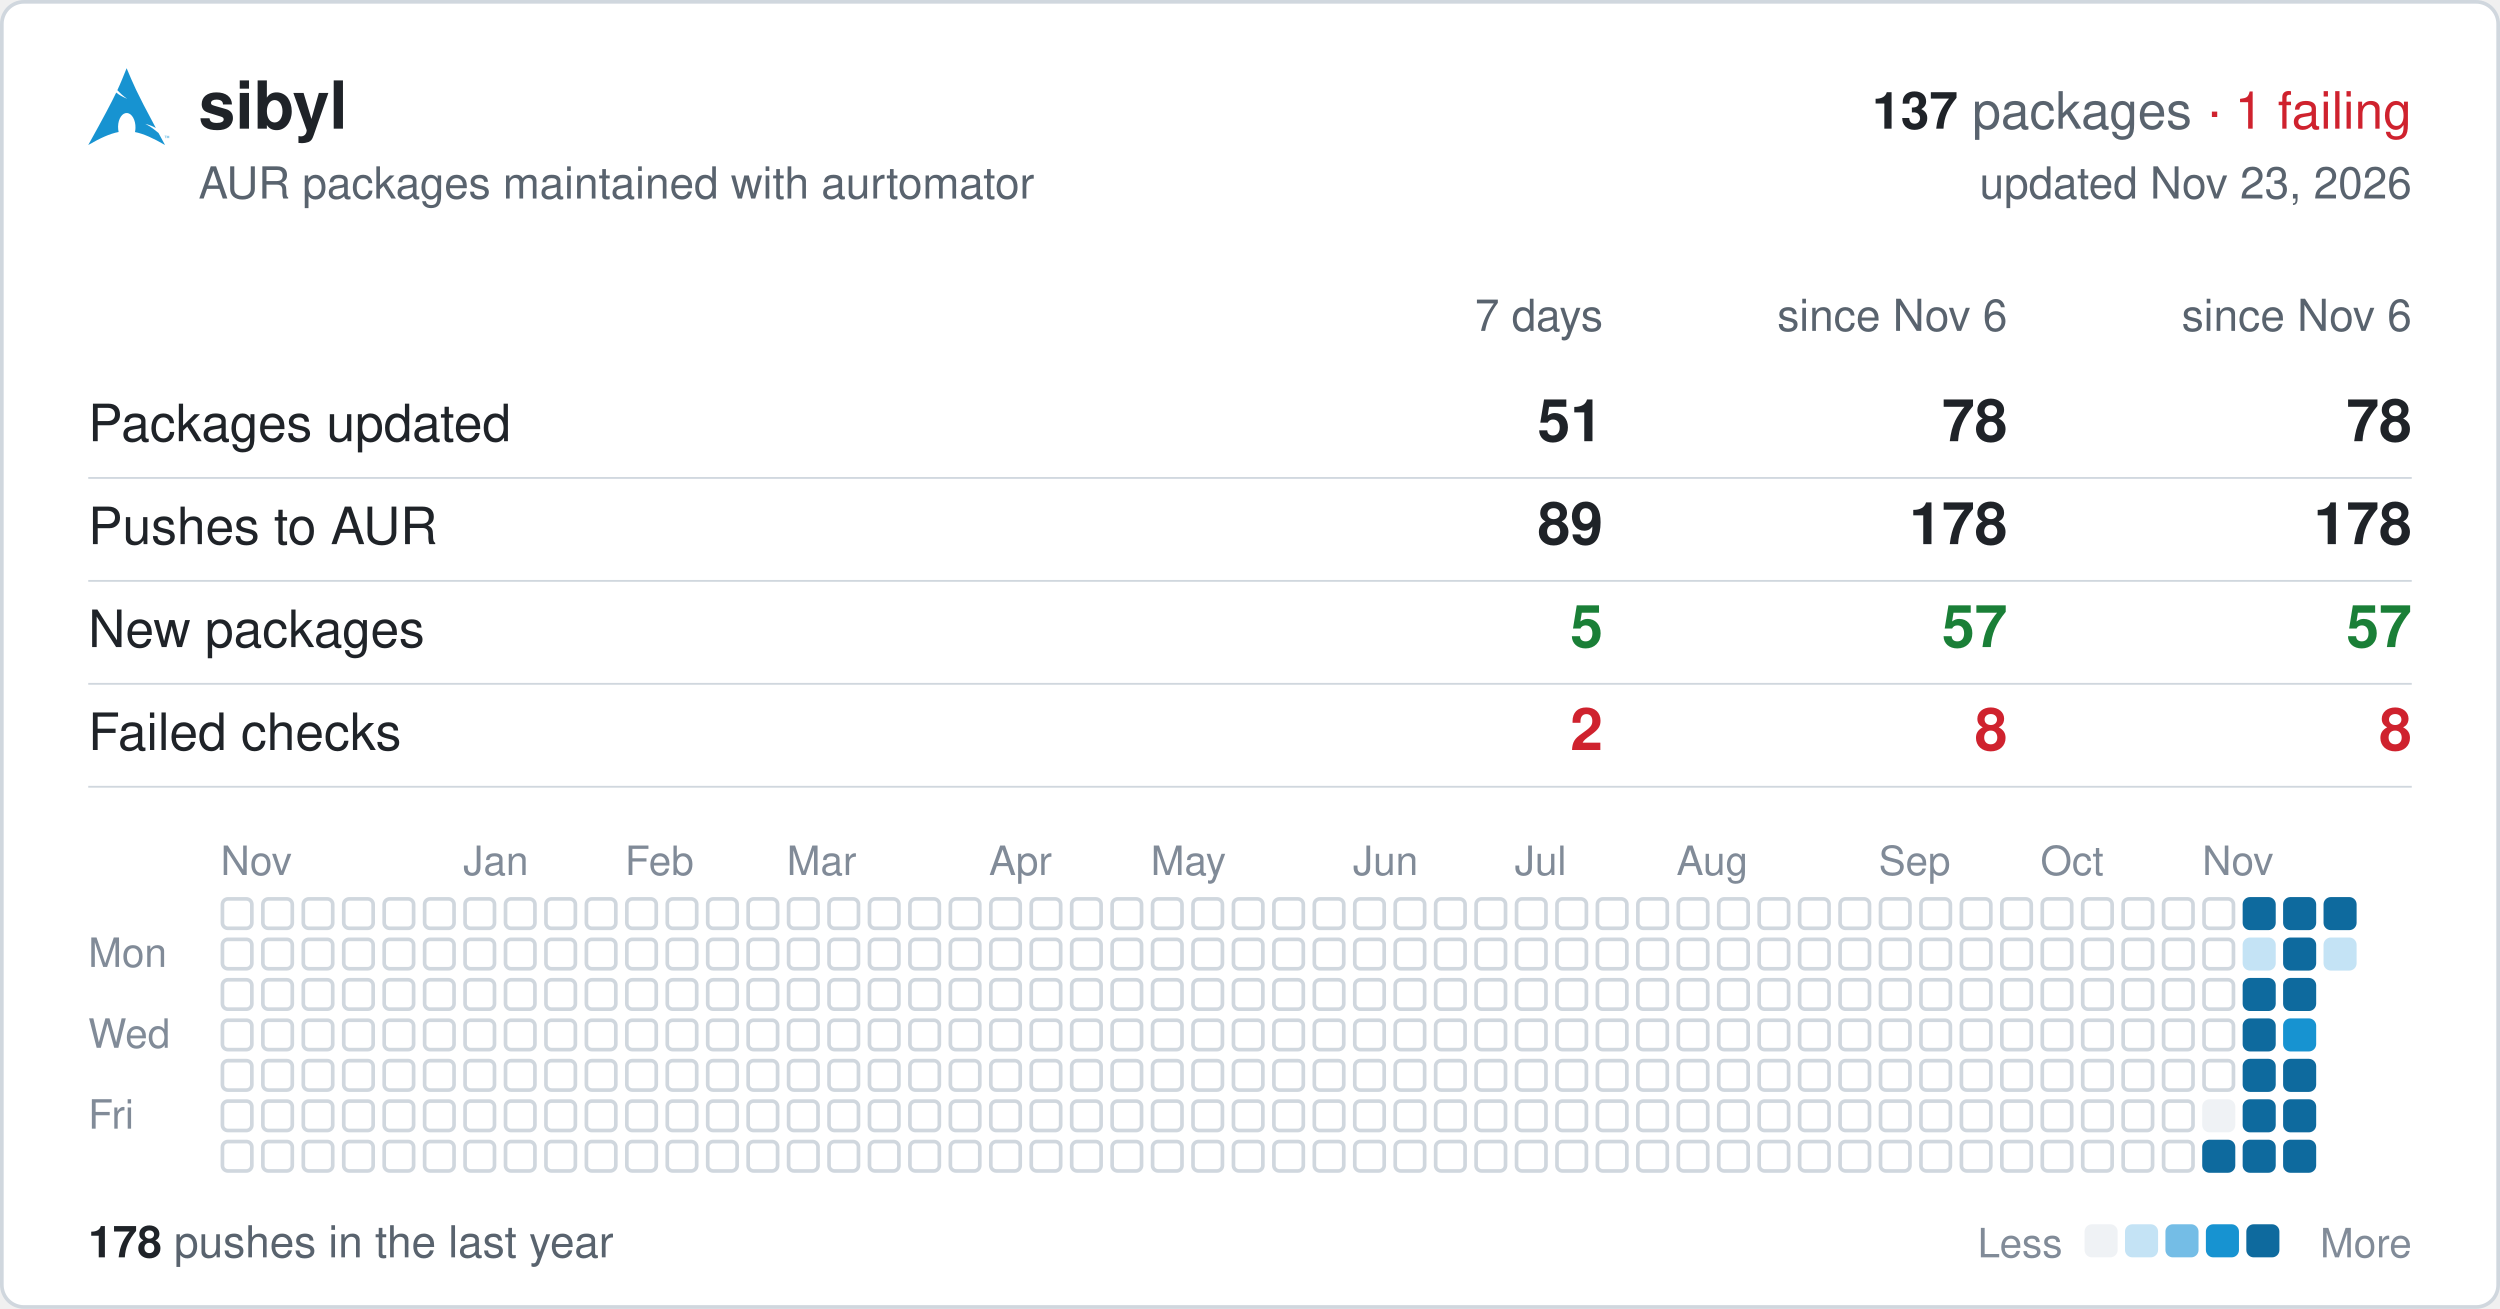
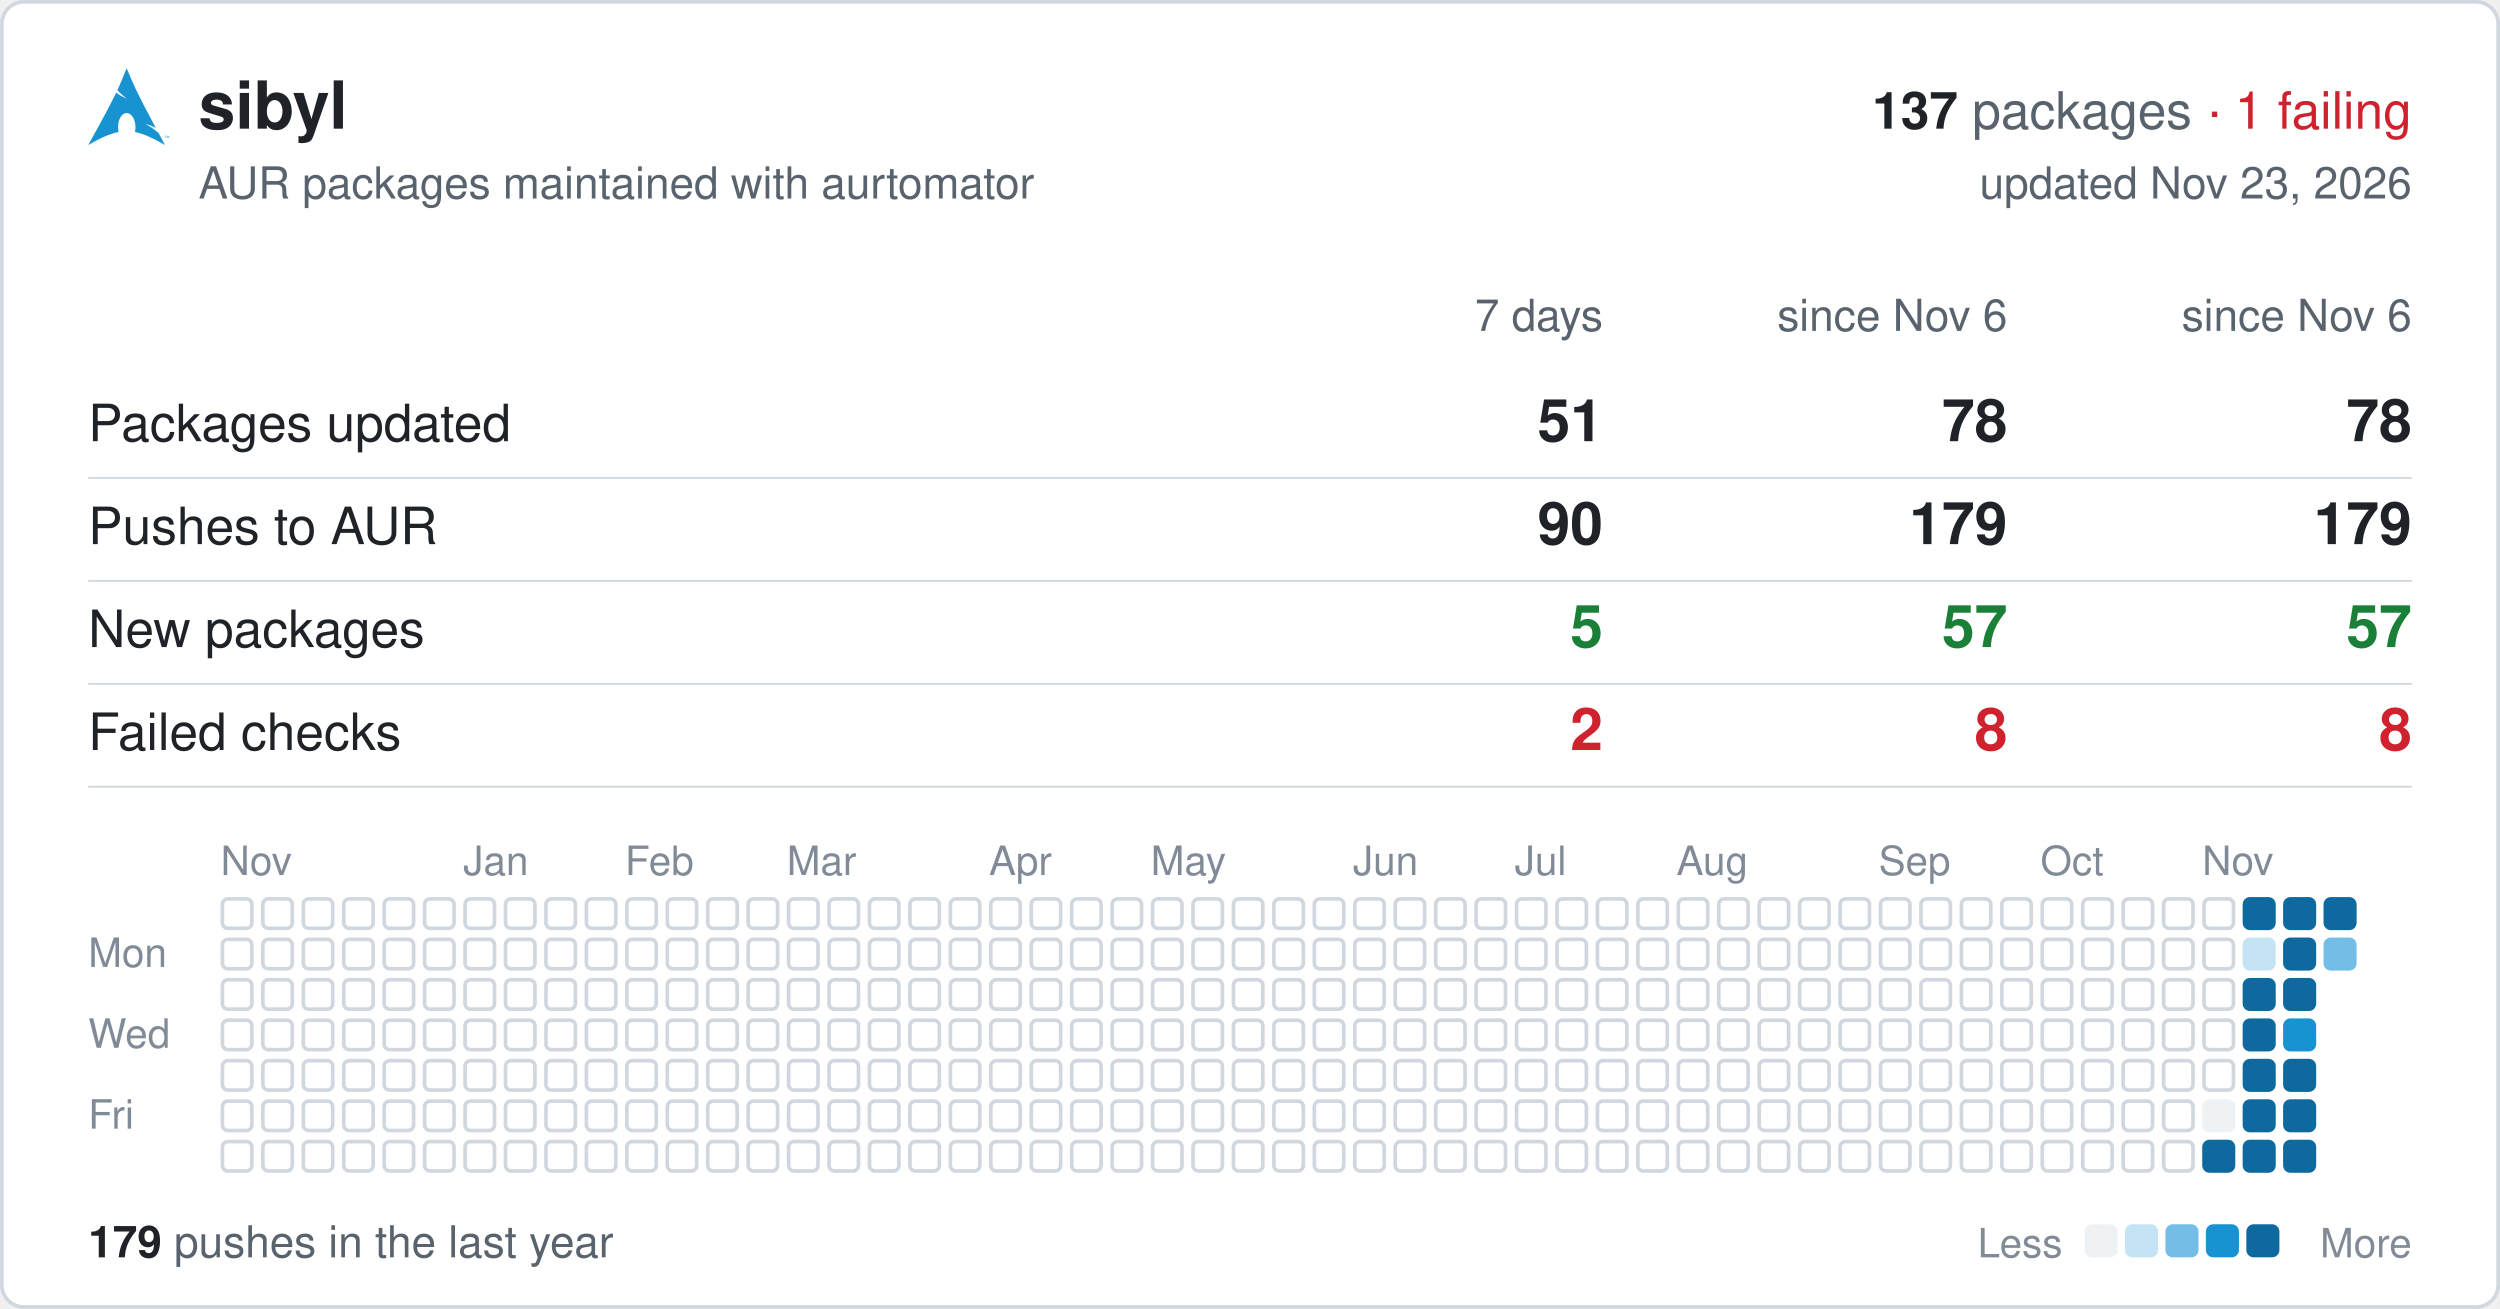
<svg xmlns="http://www.w3.org/2000/svg" width="680" height="356" viewBox="0 0 680 356" font-family="-apple-system,BlinkMacSystemFont,'Segoe UI',Helvetica,Arial,sans-serif">
  <rect x="0.5" y="0.5" width="679" height="355" rx="6" fill="#ffffff" stroke="#d0d7de" />
  <svg x="24" y="18" width="22" height="22" viewBox="0 0 24 24">
    <path fill="#1793d1" d="M11.39.605C10.376 3.092 9.764 4.72 8.635 7.132c.693.734 1.543 1.589 2.923 2.554-1.484-.61-2.496-1.224-3.252-1.86C6.86 10.842 4.596 15.138 0 23.395c3.612-2.085 6.412-3.37 9.021-3.862a6.61 6.61 0 01-.171-1.547l.003-.115c.058-2.315 1.261-4.095 2.687-3.973 1.426.12 2.534 2.096 2.478 4.409a6.52 6.52 0 01-.146 1.243c2.58.505 5.352 1.787 8.914 3.844-.702-1.293-1.33-2.459-1.929-3.57-.943-.73-1.926-1.682-3.933-2.713 1.38.359 2.367.772 3.137 1.234-6.09-11.334-6.582-12.84-8.67-17.74zM22.898 21.36v-.623h-.234v-.084h.562v.084h-.234v.623h.331v-.707h.142l.167.5.034.107a2.26 2.26 0 01.038-.114l.17-.493H24v.707h-.091v-.593l-.206.593h-.084l-.205-.602v.602h-.091" />
  </svg>
  <text x="54" y="35" font-size="18" font-weight="600" fill="#1f2328">sibyl</text>
  <text x="656" y="35" font-size="14" text-anchor="end" fill="#59636e">
    <tspan font-weight="600" fill="#1f2328">137</tspan> packages <tspan fill="#cf222e">· 1 failing</tspan>
  </text>
  <text x="54" y="54" font-size="12" fill="#59636e">AUR packages maintained with aurtomator</text>
  <text x="656" y="54" font-size="12" text-anchor="end" fill="#59636e">updated Nov 23, 2026</text>
  <text x="436" y="90" font-size="12" text-anchor="end" fill="#59636e">7 days</text>
  <text x="546" y="90" font-size="12" text-anchor="end" fill="#59636e">since Nov 6</text>
  <text x="656" y="90" font-size="12" text-anchor="end" fill="#59636e">since Nov 6</text>
  <text x="24" y="120" font-size="14" fill="#1f2328">Packages updated</text>
  <text x="436" y="120" font-size="16" font-weight="600" text-anchor="end" fill="#1f2328">51</text>
  <text x="546" y="120" font-size="16" font-weight="600" text-anchor="end" fill="#1f2328">78</text>
  <text x="656" y="120" font-size="16" font-weight="600" text-anchor="end" fill="#1f2328">78</text>
  <line x1="24" x2="656" y1="130" y2="130" stroke="#d0d7de" stroke-width="0.5" />
  <text x="24" y="148" font-size="14" fill="#1f2328">Pushes to AUR</text>
-   <text x="436" y="148" font-size="16" font-weight="600" text-anchor="end" fill="#1f2328">89</text>
-   <text x="546" y="148" font-size="16" font-weight="600" text-anchor="end" fill="#1f2328">178</text>
-   <text x="656" y="148" font-size="16" font-weight="600" text-anchor="end" fill="#1f2328">178</text>
+   <text x="436" y="148" font-size="16" font-weight="600" text-anchor="end" fill="#1f2328">90</text>
+   <text x="546" y="148" font-size="16" font-weight="600" text-anchor="end" fill="#1f2328">179</text>
+   <text x="656" y="148" font-size="16" font-weight="600" text-anchor="end" fill="#1f2328">179</text>
  <line x1="24" x2="656" y1="158" y2="158" stroke="#d0d7de" stroke-width="0.5" />
  <text x="24" y="176" font-size="14" fill="#1f2328">New packages</text>
  <text x="436" y="176" font-size="16" font-weight="600" text-anchor="end" fill="#1a7f37">5</text>
  <text x="546" y="176" font-size="16" font-weight="600" text-anchor="end" fill="#1a7f37">57</text>
  <text x="656" y="176" font-size="16" font-weight="600" text-anchor="end" fill="#1a7f37">57</text>
  <line x1="24" x2="656" y1="186" y2="186" stroke="#d0d7de" stroke-width="0.5" />
  <text x="24" y="204" font-size="14" fill="#1f2328">Failed checks</text>
  <text x="436" y="204" font-size="16" font-weight="600" text-anchor="end" fill="#cf222e">2</text>
  <text x="546" y="204" font-size="16" font-weight="600" text-anchor="end" fill="#cf222e">8</text>
  <text x="656" y="204" font-size="16" font-weight="600" text-anchor="end" fill="#cf222e">8</text>
  <line x1="24" x2="656" y1="214" y2="214" stroke="#d0d7de" stroke-width="0.5" />
  <text x="60" y="238" font-size="11" fill="#818b98">Nov</text>
  <text x="126" y="238" font-size="11" fill="#818b98">Jan</text>
  <text x="170" y="238" font-size="11" fill="#818b98">Feb</text>
  <text x="214" y="238" font-size="11" fill="#818b98">Mar</text>
  <text x="269" y="238" font-size="11" fill="#818b98">Apr</text>
  <text x="313" y="238" font-size="11" fill="#818b98">May</text>
  <text x="368" y="238" font-size="11" fill="#818b98">Jun</text>
  <text x="412" y="238" font-size="11" fill="#818b98">Jul</text>
  <text x="456" y="238" font-size="11" fill="#818b98">Aug</text>
  <text x="511" y="238" font-size="11" fill="#818b98">Sep</text>
  <text x="555" y="238" font-size="11" fill="#818b98">Oct</text>
  <text x="599" y="238" font-size="11" fill="#818b98">Nov</text>
  <text x="24" y="263" font-size="11" fill="#818b98">Mon</text>
  <text x="24" y="285" font-size="11" fill="#818b98">Wed</text>
  <text x="24" y="307" font-size="11" fill="#818b98">Fri</text>
  <g fill="none" stroke="#d0d7de">
    <rect x="60.5" y="244.5" width="8" height="8" rx="1.5" />
    <rect x="60.5" y="255.5" width="8" height="8" rx="1.5" />
    <rect x="60.5" y="266.5" width="8" height="8" rx="1.5" />
    <rect x="60.5" y="277.5" width="8" height="8" rx="1.5" />
    <rect x="60.5" y="288.5" width="8" height="8" rx="1.5" />
    <rect x="60.5" y="299.5" width="8" height="8" rx="1.5" />
    <rect x="60.5" y="310.5" width="8" height="8" rx="1.5" />
    <rect x="71.5" y="244.5" width="8" height="8" rx="1.5" />
    <rect x="71.5" y="255.5" width="8" height="8" rx="1.5" />
    <rect x="71.5" y="266.5" width="8" height="8" rx="1.5" />
    <rect x="71.5" y="277.5" width="8" height="8" rx="1.5" />
    <rect x="71.5" y="288.5" width="8" height="8" rx="1.5" />
    <rect x="71.5" y="299.5" width="8" height="8" rx="1.5" />
    <rect x="71.5" y="310.5" width="8" height="8" rx="1.5" />
    <rect x="82.5" y="244.5" width="8" height="8" rx="1.5" />
    <rect x="82.5" y="255.5" width="8" height="8" rx="1.5" />
    <rect x="82.5" y="266.5" width="8" height="8" rx="1.5" />
    <rect x="82.5" y="277.5" width="8" height="8" rx="1.5" />
    <rect x="82.5" y="288.5" width="8" height="8" rx="1.5" />
    <rect x="82.5" y="299.5" width="8" height="8" rx="1.5" />
    <rect x="82.5" y="310.5" width="8" height="8" rx="1.5" />
    <rect x="93.5" y="244.5" width="8" height="8" rx="1.5" />
    <rect x="93.5" y="255.5" width="8" height="8" rx="1.5" />
    <rect x="93.5" y="266.5" width="8" height="8" rx="1.5" />
    <rect x="93.5" y="277.5" width="8" height="8" rx="1.5" />
    <rect x="93.5" y="288.5" width="8" height="8" rx="1.5" />
    <rect x="93.5" y="299.5" width="8" height="8" rx="1.5" />
    <rect x="93.5" y="310.5" width="8" height="8" rx="1.5" />
    <rect x="104.5" y="244.5" width="8" height="8" rx="1.5" />
    <rect x="104.5" y="255.5" width="8" height="8" rx="1.5" />
    <rect x="104.5" y="266.5" width="8" height="8" rx="1.5" />
    <rect x="104.5" y="277.5" width="8" height="8" rx="1.5" />
    <rect x="104.5" y="288.5" width="8" height="8" rx="1.5" />
    <rect x="104.5" y="299.5" width="8" height="8" rx="1.5" />
    <rect x="104.5" y="310.5" width="8" height="8" rx="1.5" />
    <rect x="115.5" y="244.5" width="8" height="8" rx="1.5" />
    <rect x="115.5" y="255.5" width="8" height="8" rx="1.5" />
    <rect x="115.5" y="266.5" width="8" height="8" rx="1.5" />
    <rect x="115.5" y="277.5" width="8" height="8" rx="1.5" />
    <rect x="115.5" y="288.5" width="8" height="8" rx="1.5" />
    <rect x="115.5" y="299.5" width="8" height="8" rx="1.5" />
    <rect x="115.5" y="310.5" width="8" height="8" rx="1.5" />
    <rect x="126.5" y="244.5" width="8" height="8" rx="1.5" />
    <rect x="126.5" y="255.5" width="8" height="8" rx="1.5" />
    <rect x="126.5" y="266.5" width="8" height="8" rx="1.5" />
    <rect x="126.5" y="277.5" width="8" height="8" rx="1.5" />
    <rect x="126.5" y="288.5" width="8" height="8" rx="1.5" />
    <rect x="126.5" y="299.5" width="8" height="8" rx="1.5" />
    <rect x="126.5" y="310.5" width="8" height="8" rx="1.5" />
    <rect x="137.5" y="244.5" width="8" height="8" rx="1.5" />
    <rect x="137.5" y="255.5" width="8" height="8" rx="1.5" />
    <rect x="137.5" y="266.5" width="8" height="8" rx="1.5" />
    <rect x="137.5" y="277.5" width="8" height="8" rx="1.5" />
    <rect x="137.5" y="288.5" width="8" height="8" rx="1.5" />
    <rect x="137.5" y="299.5" width="8" height="8" rx="1.5" />
    <rect x="137.5" y="310.5" width="8" height="8" rx="1.5" />
    <rect x="148.5" y="244.5" width="8" height="8" rx="1.5" />
    <rect x="148.5" y="255.5" width="8" height="8" rx="1.5" />
    <rect x="148.5" y="266.5" width="8" height="8" rx="1.5" />
    <rect x="148.5" y="277.5" width="8" height="8" rx="1.5" />
    <rect x="148.5" y="288.5" width="8" height="8" rx="1.5" />
    <rect x="148.5" y="299.5" width="8" height="8" rx="1.5" />
    <rect x="148.5" y="310.5" width="8" height="8" rx="1.5" />
    <rect x="159.5" y="244.5" width="8" height="8" rx="1.5" />
    <rect x="159.5" y="255.5" width="8" height="8" rx="1.5" />
    <rect x="159.5" y="266.5" width="8" height="8" rx="1.5" />
    <rect x="159.5" y="277.5" width="8" height="8" rx="1.5" />
    <rect x="159.5" y="288.5" width="8" height="8" rx="1.5" />
    <rect x="159.5" y="299.5" width="8" height="8" rx="1.5" />
    <rect x="159.5" y="310.5" width="8" height="8" rx="1.5" />
    <rect x="170.5" y="244.5" width="8" height="8" rx="1.5" />
    <rect x="170.5" y="255.5" width="8" height="8" rx="1.5" />
    <rect x="170.5" y="266.5" width="8" height="8" rx="1.5" />
    <rect x="170.5" y="277.5" width="8" height="8" rx="1.5" />
    <rect x="170.5" y="288.5" width="8" height="8" rx="1.5" />
    <rect x="170.5" y="299.5" width="8" height="8" rx="1.5" />
    <rect x="170.5" y="310.5" width="8" height="8" rx="1.5" />
    <rect x="181.5" y="244.5" width="8" height="8" rx="1.5" />
    <rect x="181.5" y="255.5" width="8" height="8" rx="1.5" />
    <rect x="181.5" y="266.5" width="8" height="8" rx="1.5" />
    <rect x="181.5" y="277.5" width="8" height="8" rx="1.5" />
    <rect x="181.5" y="288.5" width="8" height="8" rx="1.5" />
    <rect x="181.5" y="299.5" width="8" height="8" rx="1.5" />
    <rect x="181.5" y="310.5" width="8" height="8" rx="1.5" />
    <rect x="192.5" y="244.5" width="8" height="8" rx="1.5" />
    <rect x="192.5" y="255.5" width="8" height="8" rx="1.5" />
    <rect x="192.5" y="266.5" width="8" height="8" rx="1.5" />
    <rect x="192.5" y="277.5" width="8" height="8" rx="1.5" />
    <rect x="192.5" y="288.5" width="8" height="8" rx="1.5" />
    <rect x="192.5" y="299.5" width="8" height="8" rx="1.5" />
    <rect x="192.5" y="310.5" width="8" height="8" rx="1.5" />
    <rect x="203.5" y="244.5" width="8" height="8" rx="1.5" />
    <rect x="203.5" y="255.5" width="8" height="8" rx="1.5" />
    <rect x="203.5" y="266.5" width="8" height="8" rx="1.5" />
    <rect x="203.5" y="277.5" width="8" height="8" rx="1.5" />
    <rect x="203.5" y="288.5" width="8" height="8" rx="1.5" />
    <rect x="203.5" y="299.5" width="8" height="8" rx="1.5" />
    <rect x="203.5" y="310.5" width="8" height="8" rx="1.5" />
    <rect x="214.5" y="244.5" width="8" height="8" rx="1.5" />
    <rect x="214.5" y="255.5" width="8" height="8" rx="1.5" />
    <rect x="214.5" y="266.5" width="8" height="8" rx="1.5" />
    <rect x="214.5" y="277.5" width="8" height="8" rx="1.5" />
    <rect x="214.5" y="288.5" width="8" height="8" rx="1.5" />
    <rect x="214.5" y="299.5" width="8" height="8" rx="1.5" />
    <rect x="214.5" y="310.5" width="8" height="8" rx="1.5" />
    <rect x="225.5" y="244.5" width="8" height="8" rx="1.5" />
    <rect x="225.5" y="255.5" width="8" height="8" rx="1.5" />
    <rect x="225.5" y="266.5" width="8" height="8" rx="1.5" />
    <rect x="225.5" y="277.5" width="8" height="8" rx="1.5" />
    <rect x="225.5" y="288.5" width="8" height="8" rx="1.5" />
    <rect x="225.5" y="299.5" width="8" height="8" rx="1.5" />
    <rect x="225.5" y="310.5" width="8" height="8" rx="1.5" />
    <rect x="236.5" y="244.5" width="8" height="8" rx="1.5" />
    <rect x="236.5" y="255.5" width="8" height="8" rx="1.5" />
    <rect x="236.5" y="266.5" width="8" height="8" rx="1.5" />
    <rect x="236.5" y="277.5" width="8" height="8" rx="1.5" />
    <rect x="236.5" y="288.5" width="8" height="8" rx="1.5" />
    <rect x="236.5" y="299.5" width="8" height="8" rx="1.5" />
    <rect x="236.5" y="310.5" width="8" height="8" rx="1.5" />
    <rect x="247.5" y="244.5" width="8" height="8" rx="1.5" />
    <rect x="247.5" y="255.5" width="8" height="8" rx="1.5" />
    <rect x="247.5" y="266.5" width="8" height="8" rx="1.5" />
    <rect x="247.5" y="277.5" width="8" height="8" rx="1.5" />
    <rect x="247.5" y="288.5" width="8" height="8" rx="1.5" />
    <rect x="247.5" y="299.5" width="8" height="8" rx="1.5" />
    <rect x="247.5" y="310.5" width="8" height="8" rx="1.5" />
    <rect x="258.5" y="244.5" width="8" height="8" rx="1.5" />
    <rect x="258.5" y="255.5" width="8" height="8" rx="1.5" />
    <rect x="258.5" y="266.5" width="8" height="8" rx="1.5" />
    <rect x="258.5" y="277.5" width="8" height="8" rx="1.5" />
    <rect x="258.5" y="288.5" width="8" height="8" rx="1.5" />
    <rect x="258.5" y="299.5" width="8" height="8" rx="1.5" />
    <rect x="258.5" y="310.5" width="8" height="8" rx="1.5" />
    <rect x="269.5" y="244.5" width="8" height="8" rx="1.5" />
    <rect x="269.5" y="255.5" width="8" height="8" rx="1.5" />
    <rect x="269.5" y="266.5" width="8" height="8" rx="1.5" />
    <rect x="269.5" y="277.5" width="8" height="8" rx="1.5" />
    <rect x="269.5" y="288.5" width="8" height="8" rx="1.5" />
    <rect x="269.5" y="299.5" width="8" height="8" rx="1.5" />
    <rect x="269.5" y="310.5" width="8" height="8" rx="1.5" />
    <rect x="280.5" y="244.5" width="8" height="8" rx="1.5" />
    <rect x="280.5" y="255.5" width="8" height="8" rx="1.5" />
    <rect x="280.5" y="266.5" width="8" height="8" rx="1.5" />
    <rect x="280.5" y="277.5" width="8" height="8" rx="1.5" />
    <rect x="280.5" y="288.5" width="8" height="8" rx="1.5" />
    <rect x="280.5" y="299.5" width="8" height="8" rx="1.5" />
    <rect x="280.5" y="310.5" width="8" height="8" rx="1.5" />
    <rect x="291.5" y="244.5" width="8" height="8" rx="1.5" />
    <rect x="291.5" y="255.5" width="8" height="8" rx="1.5" />
    <rect x="291.5" y="266.5" width="8" height="8" rx="1.5" />
    <rect x="291.5" y="277.5" width="8" height="8" rx="1.5" />
    <rect x="291.5" y="288.5" width="8" height="8" rx="1.5" />
    <rect x="291.5" y="299.5" width="8" height="8" rx="1.5" />
    <rect x="291.5" y="310.5" width="8" height="8" rx="1.5" />
    <rect x="302.5" y="244.5" width="8" height="8" rx="1.5" />
    <rect x="302.5" y="255.5" width="8" height="8" rx="1.5" />
    <rect x="302.5" y="266.5" width="8" height="8" rx="1.5" />
    <rect x="302.5" y="277.5" width="8" height="8" rx="1.5" />
    <rect x="302.5" y="288.5" width="8" height="8" rx="1.5" />
    <rect x="302.5" y="299.5" width="8" height="8" rx="1.5" />
    <rect x="302.5" y="310.5" width="8" height="8" rx="1.5" />
    <rect x="313.5" y="244.5" width="8" height="8" rx="1.5" />
    <rect x="313.5" y="255.5" width="8" height="8" rx="1.5" />
    <rect x="313.5" y="266.5" width="8" height="8" rx="1.5" />
    <rect x="313.5" y="277.5" width="8" height="8" rx="1.5" />
    <rect x="313.5" y="288.5" width="8" height="8" rx="1.5" />
    <rect x="313.5" y="299.5" width="8" height="8" rx="1.5" />
    <rect x="313.5" y="310.5" width="8" height="8" rx="1.5" />
    <rect x="324.5" y="244.5" width="8" height="8" rx="1.5" />
    <rect x="324.5" y="255.5" width="8" height="8" rx="1.5" />
    <rect x="324.5" y="266.5" width="8" height="8" rx="1.5" />
    <rect x="324.5" y="277.5" width="8" height="8" rx="1.5" />
    <rect x="324.5" y="288.5" width="8" height="8" rx="1.5" />
    <rect x="324.5" y="299.5" width="8" height="8" rx="1.5" />
    <rect x="324.5" y="310.5" width="8" height="8" rx="1.5" />
    <rect x="335.5" y="244.5" width="8" height="8" rx="1.5" />
    <rect x="335.5" y="255.5" width="8" height="8" rx="1.5" />
    <rect x="335.5" y="266.5" width="8" height="8" rx="1.5" />
    <rect x="335.5" y="277.5" width="8" height="8" rx="1.5" />
    <rect x="335.5" y="288.5" width="8" height="8" rx="1.5" />
    <rect x="335.5" y="299.5" width="8" height="8" rx="1.5" />
    <rect x="335.5" y="310.5" width="8" height="8" rx="1.5" />
    <rect x="346.5" y="244.5" width="8" height="8" rx="1.5" />
    <rect x="346.5" y="255.5" width="8" height="8" rx="1.5" />
    <rect x="346.5" y="266.5" width="8" height="8" rx="1.5" />
    <rect x="346.5" y="277.5" width="8" height="8" rx="1.5" />
    <rect x="346.5" y="288.5" width="8" height="8" rx="1.5" />
    <rect x="346.5" y="299.5" width="8" height="8" rx="1.5" />
    <rect x="346.5" y="310.5" width="8" height="8" rx="1.5" />
    <rect x="357.5" y="244.5" width="8" height="8" rx="1.5" />
    <rect x="357.5" y="255.5" width="8" height="8" rx="1.5" />
    <rect x="357.5" y="266.5" width="8" height="8" rx="1.5" />
    <rect x="357.5" y="277.5" width="8" height="8" rx="1.5" />
    <rect x="357.5" y="288.5" width="8" height="8" rx="1.5" />
    <rect x="357.5" y="299.5" width="8" height="8" rx="1.5" />
    <rect x="357.5" y="310.5" width="8" height="8" rx="1.5" />
    <rect x="368.5" y="244.5" width="8" height="8" rx="1.5" />
    <rect x="368.5" y="255.5" width="8" height="8" rx="1.5" />
    <rect x="368.5" y="266.5" width="8" height="8" rx="1.5" />
    <rect x="368.5" y="277.5" width="8" height="8" rx="1.5" />
    <rect x="368.5" y="288.5" width="8" height="8" rx="1.5" />
    <rect x="368.5" y="299.5" width="8" height="8" rx="1.5" />
    <rect x="368.5" y="310.5" width="8" height="8" rx="1.5" />
    <rect x="379.5" y="244.5" width="8" height="8" rx="1.5" />
    <rect x="379.5" y="255.5" width="8" height="8" rx="1.5" />
    <rect x="379.5" y="266.5" width="8" height="8" rx="1.5" />
    <rect x="379.5" y="277.5" width="8" height="8" rx="1.5" />
    <rect x="379.5" y="288.5" width="8" height="8" rx="1.5" />
    <rect x="379.5" y="299.5" width="8" height="8" rx="1.5" />
    <rect x="379.5" y="310.5" width="8" height="8" rx="1.5" />
    <rect x="390.5" y="244.5" width="8" height="8" rx="1.5" />
    <rect x="390.5" y="255.5" width="8" height="8" rx="1.5" />
    <rect x="390.5" y="266.5" width="8" height="8" rx="1.5" />
    <rect x="390.5" y="277.5" width="8" height="8" rx="1.5" />
    <rect x="390.5" y="288.5" width="8" height="8" rx="1.5" />
    <rect x="390.5" y="299.5" width="8" height="8" rx="1.5" />
    <rect x="390.5" y="310.5" width="8" height="8" rx="1.5" />
    <rect x="401.5" y="244.5" width="8" height="8" rx="1.5" />
    <rect x="401.5" y="255.5" width="8" height="8" rx="1.5" />
    <rect x="401.5" y="266.5" width="8" height="8" rx="1.5" />
    <rect x="401.5" y="277.5" width="8" height="8" rx="1.5" />
    <rect x="401.5" y="288.5" width="8" height="8" rx="1.5" />
    <rect x="401.5" y="299.5" width="8" height="8" rx="1.5" />
    <rect x="401.5" y="310.5" width="8" height="8" rx="1.5" />
    <rect x="412.5" y="244.5" width="8" height="8" rx="1.5" />
    <rect x="412.5" y="255.5" width="8" height="8" rx="1.5" />
    <rect x="412.5" y="266.5" width="8" height="8" rx="1.5" />
    <rect x="412.5" y="277.5" width="8" height="8" rx="1.5" />
    <rect x="412.5" y="288.5" width="8" height="8" rx="1.5" />
    <rect x="412.5" y="299.5" width="8" height="8" rx="1.5" />
    <rect x="412.5" y="310.5" width="8" height="8" rx="1.5" />
    <rect x="423.5" y="244.5" width="8" height="8" rx="1.5" />
    <rect x="423.5" y="255.5" width="8" height="8" rx="1.5" />
    <rect x="423.5" y="266.5" width="8" height="8" rx="1.5" />
    <rect x="423.5" y="277.5" width="8" height="8" rx="1.5" />
    <rect x="423.5" y="288.5" width="8" height="8" rx="1.5" />
    <rect x="423.5" y="299.5" width="8" height="8" rx="1.5" />
    <rect x="423.5" y="310.5" width="8" height="8" rx="1.5" />
    <rect x="434.5" y="244.5" width="8" height="8" rx="1.5" />
    <rect x="434.5" y="255.5" width="8" height="8" rx="1.5" />
    <rect x="434.5" y="266.5" width="8" height="8" rx="1.5" />
    <rect x="434.5" y="277.5" width="8" height="8" rx="1.5" />
    <rect x="434.5" y="288.5" width="8" height="8" rx="1.5" />
    <rect x="434.5" y="299.5" width="8" height="8" rx="1.5" />
    <rect x="434.5" y="310.5" width="8" height="8" rx="1.5" />
    <rect x="445.5" y="244.5" width="8" height="8" rx="1.5" />
    <rect x="445.5" y="255.5" width="8" height="8" rx="1.5" />
    <rect x="445.5" y="266.5" width="8" height="8" rx="1.5" />
    <rect x="445.5" y="277.5" width="8" height="8" rx="1.5" />
    <rect x="445.5" y="288.5" width="8" height="8" rx="1.5" />
    <rect x="445.5" y="299.5" width="8" height="8" rx="1.5" />
    <rect x="445.5" y="310.5" width="8" height="8" rx="1.5" />
    <rect x="456.5" y="244.5" width="8" height="8" rx="1.5" />
    <rect x="456.5" y="255.5" width="8" height="8" rx="1.5" />
    <rect x="456.5" y="266.5" width="8" height="8" rx="1.5" />
    <rect x="456.5" y="277.5" width="8" height="8" rx="1.5" />
    <rect x="456.5" y="288.5" width="8" height="8" rx="1.5" />
    <rect x="456.5" y="299.5" width="8" height="8" rx="1.5" />
    <rect x="456.5" y="310.5" width="8" height="8" rx="1.5" />
    <rect x="467.5" y="244.5" width="8" height="8" rx="1.5" />
    <rect x="467.5" y="255.5" width="8" height="8" rx="1.5" />
    <rect x="467.5" y="266.5" width="8" height="8" rx="1.5" />
    <rect x="467.5" y="277.5" width="8" height="8" rx="1.5" />
    <rect x="467.5" y="288.5" width="8" height="8" rx="1.5" />
    <rect x="467.5" y="299.5" width="8" height="8" rx="1.5" />
    <rect x="467.5" y="310.5" width="8" height="8" rx="1.5" />
    <rect x="478.5" y="244.5" width="8" height="8" rx="1.5" />
    <rect x="478.5" y="255.5" width="8" height="8" rx="1.5" />
    <rect x="478.5" y="266.5" width="8" height="8" rx="1.5" />
    <rect x="478.5" y="277.5" width="8" height="8" rx="1.5" />
    <rect x="478.5" y="288.5" width="8" height="8" rx="1.5" />
    <rect x="478.5" y="299.5" width="8" height="8" rx="1.5" />
    <rect x="478.5" y="310.5" width="8" height="8" rx="1.5" />
    <rect x="489.5" y="244.5" width="8" height="8" rx="1.5" />
    <rect x="489.5" y="255.5" width="8" height="8" rx="1.5" />
    <rect x="489.5" y="266.5" width="8" height="8" rx="1.5" />
    <rect x="489.5" y="277.5" width="8" height="8" rx="1.5" />
    <rect x="489.5" y="288.5" width="8" height="8" rx="1.5" />
    <rect x="489.5" y="299.5" width="8" height="8" rx="1.5" />
    <rect x="489.5" y="310.5" width="8" height="8" rx="1.5" />
    <rect x="500.5" y="244.5" width="8" height="8" rx="1.5" />
    <rect x="500.5" y="255.5" width="8" height="8" rx="1.5" />
    <rect x="500.5" y="266.5" width="8" height="8" rx="1.5" />
    <rect x="500.5" y="277.5" width="8" height="8" rx="1.5" />
    <rect x="500.5" y="288.5" width="8" height="8" rx="1.5" />
    <rect x="500.5" y="299.5" width="8" height="8" rx="1.5" />
    <rect x="500.5" y="310.5" width="8" height="8" rx="1.5" />
    <rect x="511.5" y="244.5" width="8" height="8" rx="1.5" />
    <rect x="511.5" y="255.5" width="8" height="8" rx="1.5" />
    <rect x="511.5" y="266.5" width="8" height="8" rx="1.5" />
    <rect x="511.5" y="277.5" width="8" height="8" rx="1.5" />
    <rect x="511.5" y="288.5" width="8" height="8" rx="1.5" />
    <rect x="511.5" y="299.5" width="8" height="8" rx="1.5" />
    <rect x="511.5" y="310.5" width="8" height="8" rx="1.5" />
    <rect x="522.5" y="244.5" width="8" height="8" rx="1.5" />
    <rect x="522.5" y="255.5" width="8" height="8" rx="1.5" />
    <rect x="522.5" y="266.5" width="8" height="8" rx="1.5" />
    <rect x="522.5" y="277.5" width="8" height="8" rx="1.5" />
    <rect x="522.5" y="288.5" width="8" height="8" rx="1.5" />
    <rect x="522.5" y="299.5" width="8" height="8" rx="1.5" />
    <rect x="522.5" y="310.5" width="8" height="8" rx="1.5" />
    <rect x="533.5" y="244.5" width="8" height="8" rx="1.5" />
    <rect x="533.5" y="255.5" width="8" height="8" rx="1.5" />
    <rect x="533.5" y="266.5" width="8" height="8" rx="1.5" />
    <rect x="533.5" y="277.5" width="8" height="8" rx="1.5" />
    <rect x="533.5" y="288.5" width="8" height="8" rx="1.5" />
    <rect x="533.5" y="299.5" width="8" height="8" rx="1.5" />
    <rect x="533.5" y="310.5" width="8" height="8" rx="1.5" />
    <rect x="544.5" y="244.5" width="8" height="8" rx="1.5" />
    <rect x="544.5" y="255.5" width="8" height="8" rx="1.5" />
    <rect x="544.5" y="266.5" width="8" height="8" rx="1.5" />
    <rect x="544.5" y="277.5" width="8" height="8" rx="1.5" />
    <rect x="544.5" y="288.5" width="8" height="8" rx="1.5" />
    <rect x="544.5" y="299.5" width="8" height="8" rx="1.5" />
    <rect x="544.5" y="310.5" width="8" height="8" rx="1.5" />
    <rect x="555.5" y="244.5" width="8" height="8" rx="1.5" />
    <rect x="555.5" y="255.5" width="8" height="8" rx="1.5" />
    <rect x="555.5" y="266.5" width="8" height="8" rx="1.5" />
    <rect x="555.5" y="277.5" width="8" height="8" rx="1.5" />
    <rect x="555.5" y="288.5" width="8" height="8" rx="1.5" />
    <rect x="555.5" y="299.5" width="8" height="8" rx="1.5" />
    <rect x="555.5" y="310.5" width="8" height="8" rx="1.5" />
    <rect x="566.5" y="244.5" width="8" height="8" rx="1.5" />
    <rect x="566.5" y="255.5" width="8" height="8" rx="1.5" />
    <rect x="566.5" y="266.5" width="8" height="8" rx="1.5" />
    <rect x="566.5" y="277.5" width="8" height="8" rx="1.5" />
    <rect x="566.5" y="288.5" width="8" height="8" rx="1.5" />
    <rect x="566.5" y="299.5" width="8" height="8" rx="1.5" />
    <rect x="566.5" y="310.5" width="8" height="8" rx="1.5" />
    <rect x="577.5" y="244.5" width="8" height="8" rx="1.5" />
    <rect x="577.5" y="255.5" width="8" height="8" rx="1.5" />
    <rect x="577.5" y="266.5" width="8" height="8" rx="1.5" />
    <rect x="577.5" y="277.5" width="8" height="8" rx="1.5" />
    <rect x="577.5" y="288.5" width="8" height="8" rx="1.5" />
    <rect x="577.5" y="299.5" width="8" height="8" rx="1.5" />
    <rect x="577.5" y="310.5" width="8" height="8" rx="1.5" />
    <rect x="588.5" y="244.5" width="8" height="8" rx="1.5" />
    <rect x="588.5" y="255.5" width="8" height="8" rx="1.5" />
    <rect x="588.5" y="266.5" width="8" height="8" rx="1.5" />
    <rect x="588.5" y="277.5" width="8" height="8" rx="1.5" />
    <rect x="588.5" y="288.5" width="8" height="8" rx="1.5" />
    <rect x="588.5" y="299.5" width="8" height="8" rx="1.5" />
    <rect x="588.5" y="310.5" width="8" height="8" rx="1.5" />
    <rect x="599.5" y="244.5" width="8" height="8" rx="1.5" />
    <rect x="599.5" y="255.5" width="8" height="8" rx="1.5" />
    <rect x="599.5" y="266.5" width="8" height="8" rx="1.5" />
    <rect x="599.5" y="277.5" width="8" height="8" rx="1.5" />
    <rect x="599.5" y="288.5" width="8" height="8" rx="1.5" />
  </g>
  <g fill="#eff2f5">
    <rect x="599" y="299" width="9" height="9" rx="2" />
  </g>
  <g fill="#c4e3f5">
    <rect x="610" y="255" width="9" height="9" rx="2" />
+   </g>
+   <g fill="#74bde6">
    <rect x="632" y="255" width="9" height="9" rx="2" />
  </g>
  <g fill="#1793d1">
    <rect x="621" y="277" width="9" height="9" rx="2" />
  </g>
  <g fill="#0e6a9e">
    <rect x="599" y="310" width="9" height="9" rx="2" />
    <rect x="610" y="244" width="9" height="9" rx="2" />
    <rect x="610" y="266" width="9" height="9" rx="2" />
    <rect x="610" y="277" width="9" height="9" rx="2" />
    <rect x="610" y="288" width="9" height="9" rx="2" />
    <rect x="610" y="299" width="9" height="9" rx="2" />
    <rect x="610" y="310" width="9" height="9" rx="2" />
    <rect x="621" y="244" width="9" height="9" rx="2" />
    <rect x="621" y="255" width="9" height="9" rx="2" />
    <rect x="621" y="266" width="9" height="9" rx="2" />
    <rect x="621" y="288" width="9" height="9" rx="2" />
    <rect x="621" y="299" width="9" height="9" rx="2" />
    <rect x="621" y="310" width="9" height="9" rx="2" />
    <rect x="632" y="244" width="9" height="9" rx="2" />
  </g>
  <text x="24" y="342" font-size="12" fill="#59636e">
-     <tspan font-weight="600" fill="#1f2328">178</tspan> pushes in the last year</text>
+     <tspan font-weight="600" fill="#1f2328">179</tspan> pushes in the last year</text>
  <text x="561" y="342" font-size="11" text-anchor="end" fill="#818b98">Less</text>
  <rect x="567" y="333" width="9" height="9" rx="2" fill="#eff2f5" />
  <rect x="578" y="333" width="9" height="9" rx="2" fill="#c4e3f5" />
  <rect x="589" y="333" width="9" height="9" rx="2" fill="#74bde6" />
  <rect x="600" y="333" width="9" height="9" rx="2" fill="#1793d1" />
  <rect x="611" y="333" width="9" height="9" rx="2" fill="#0e6a9e" />
  <text x="656" y="342" font-size="11" text-anchor="end" fill="#818b98">More</text>
</svg>
